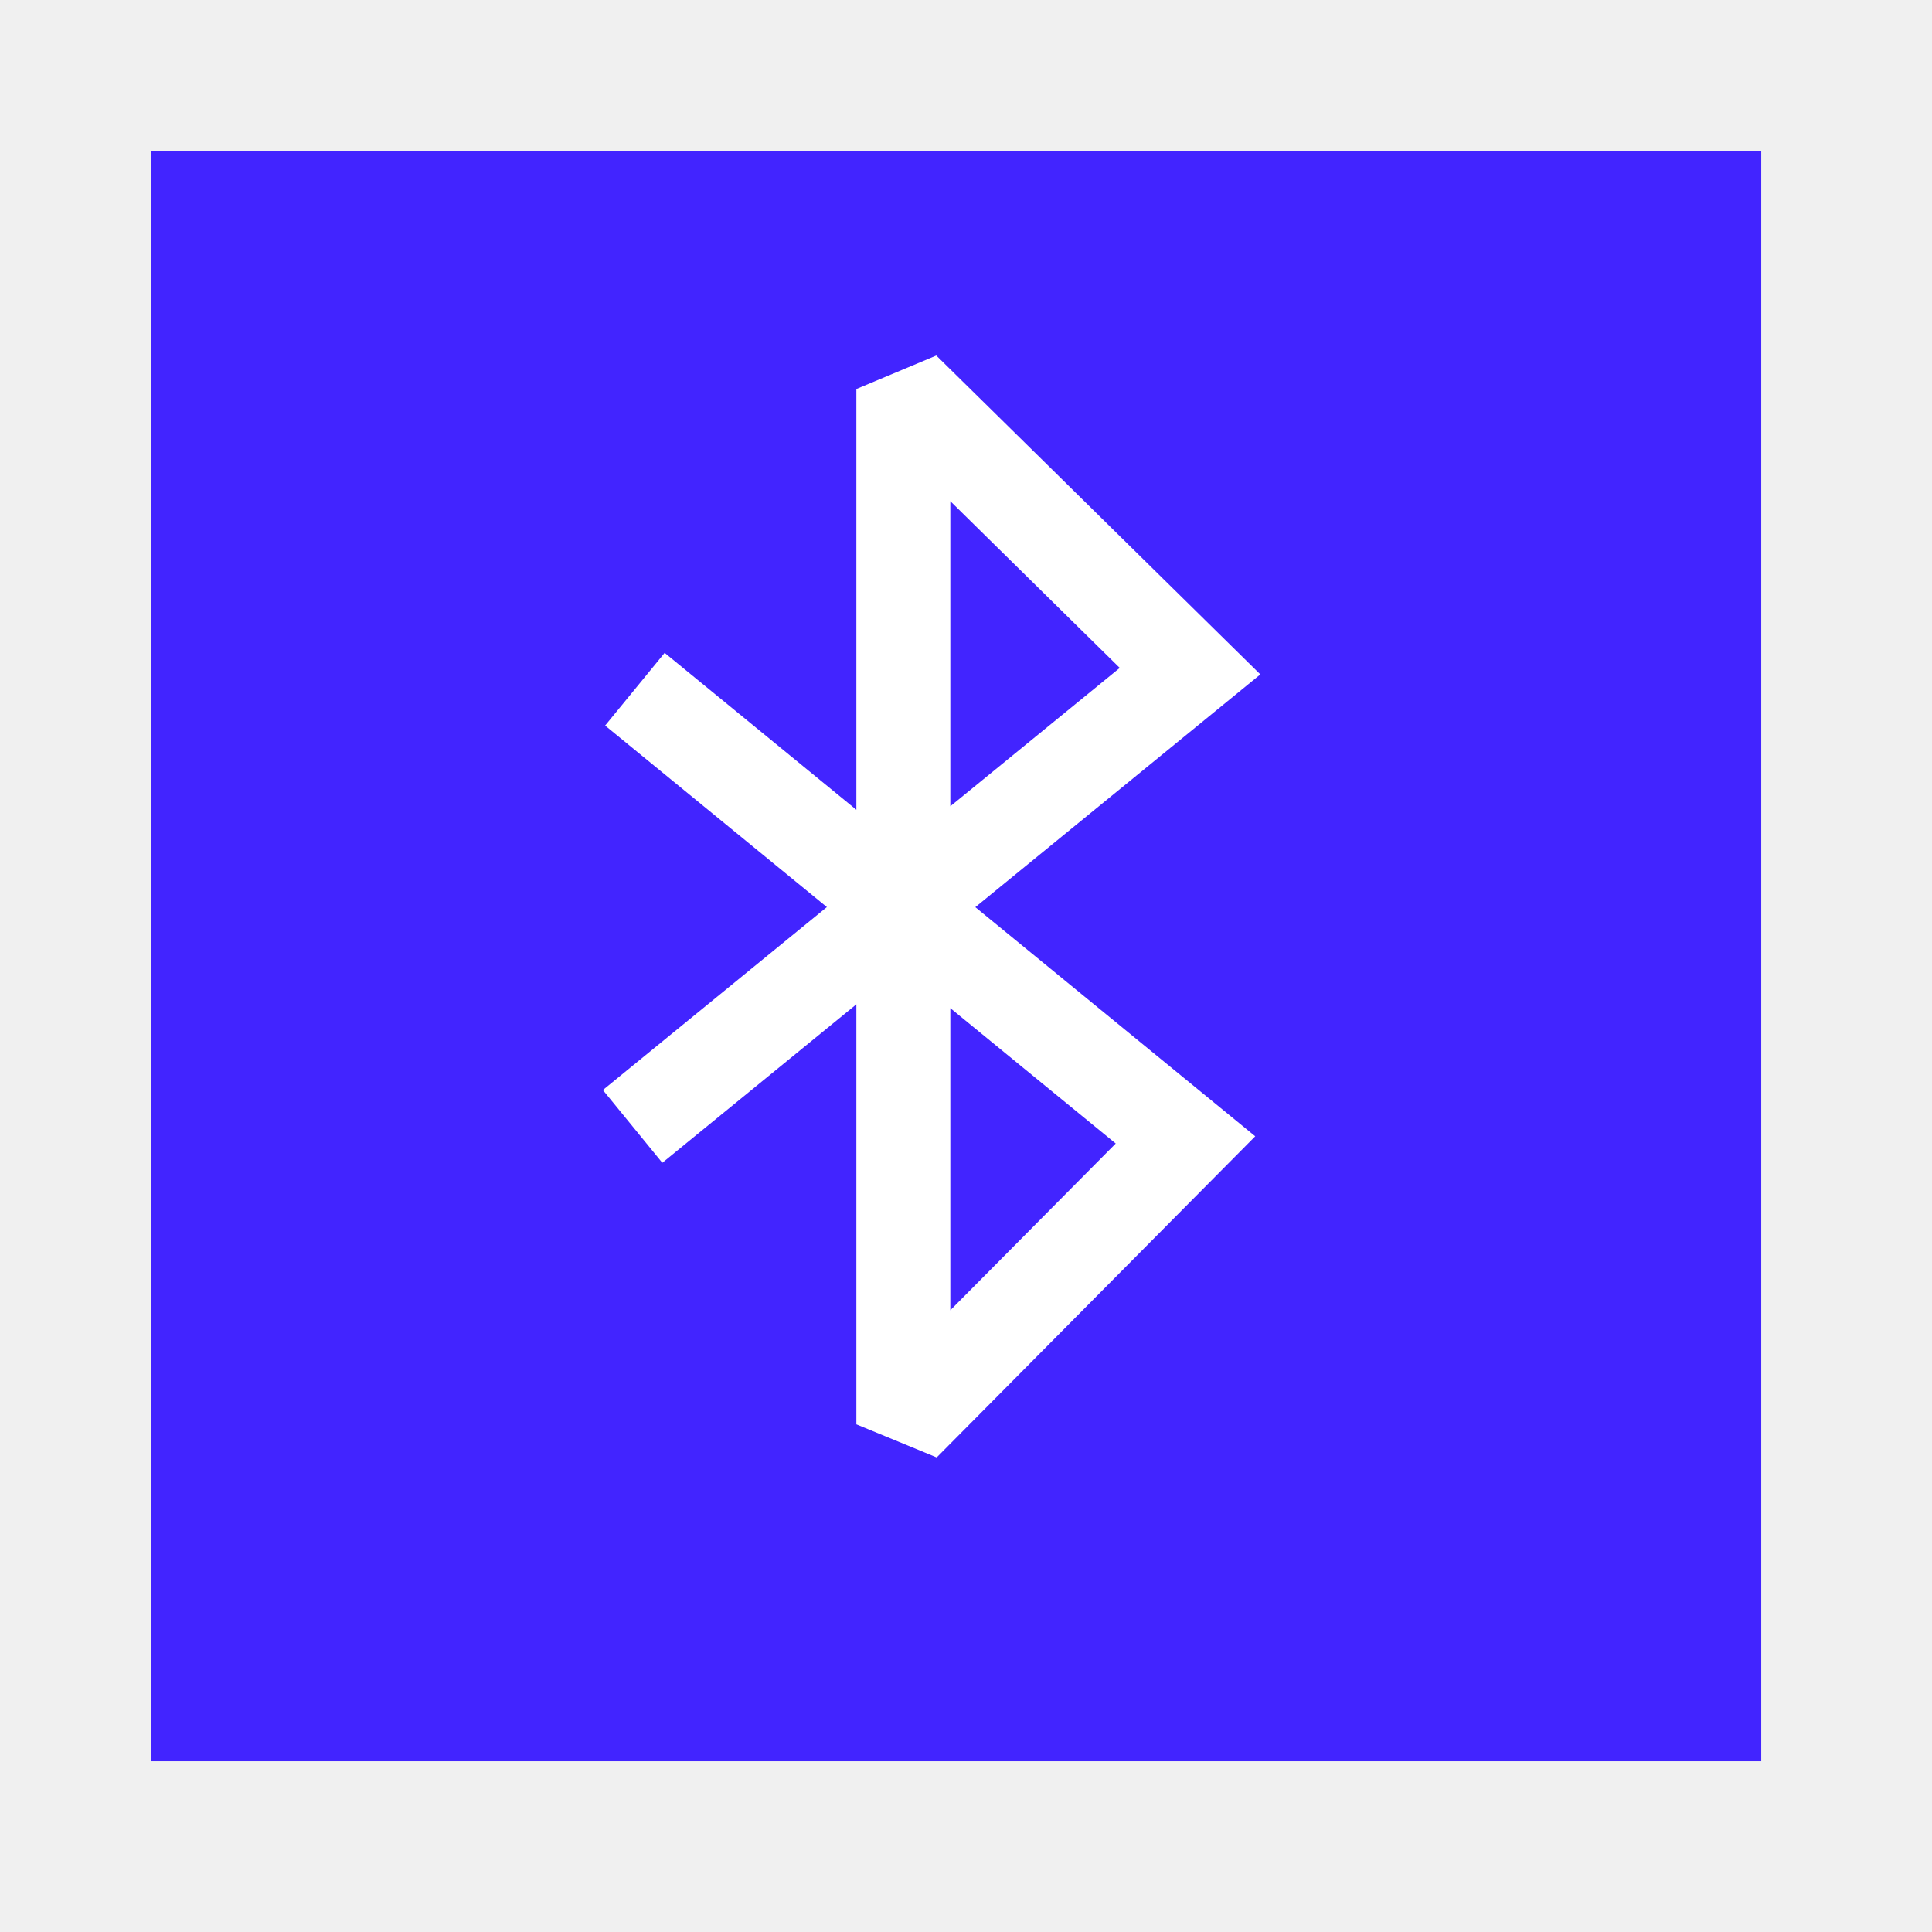
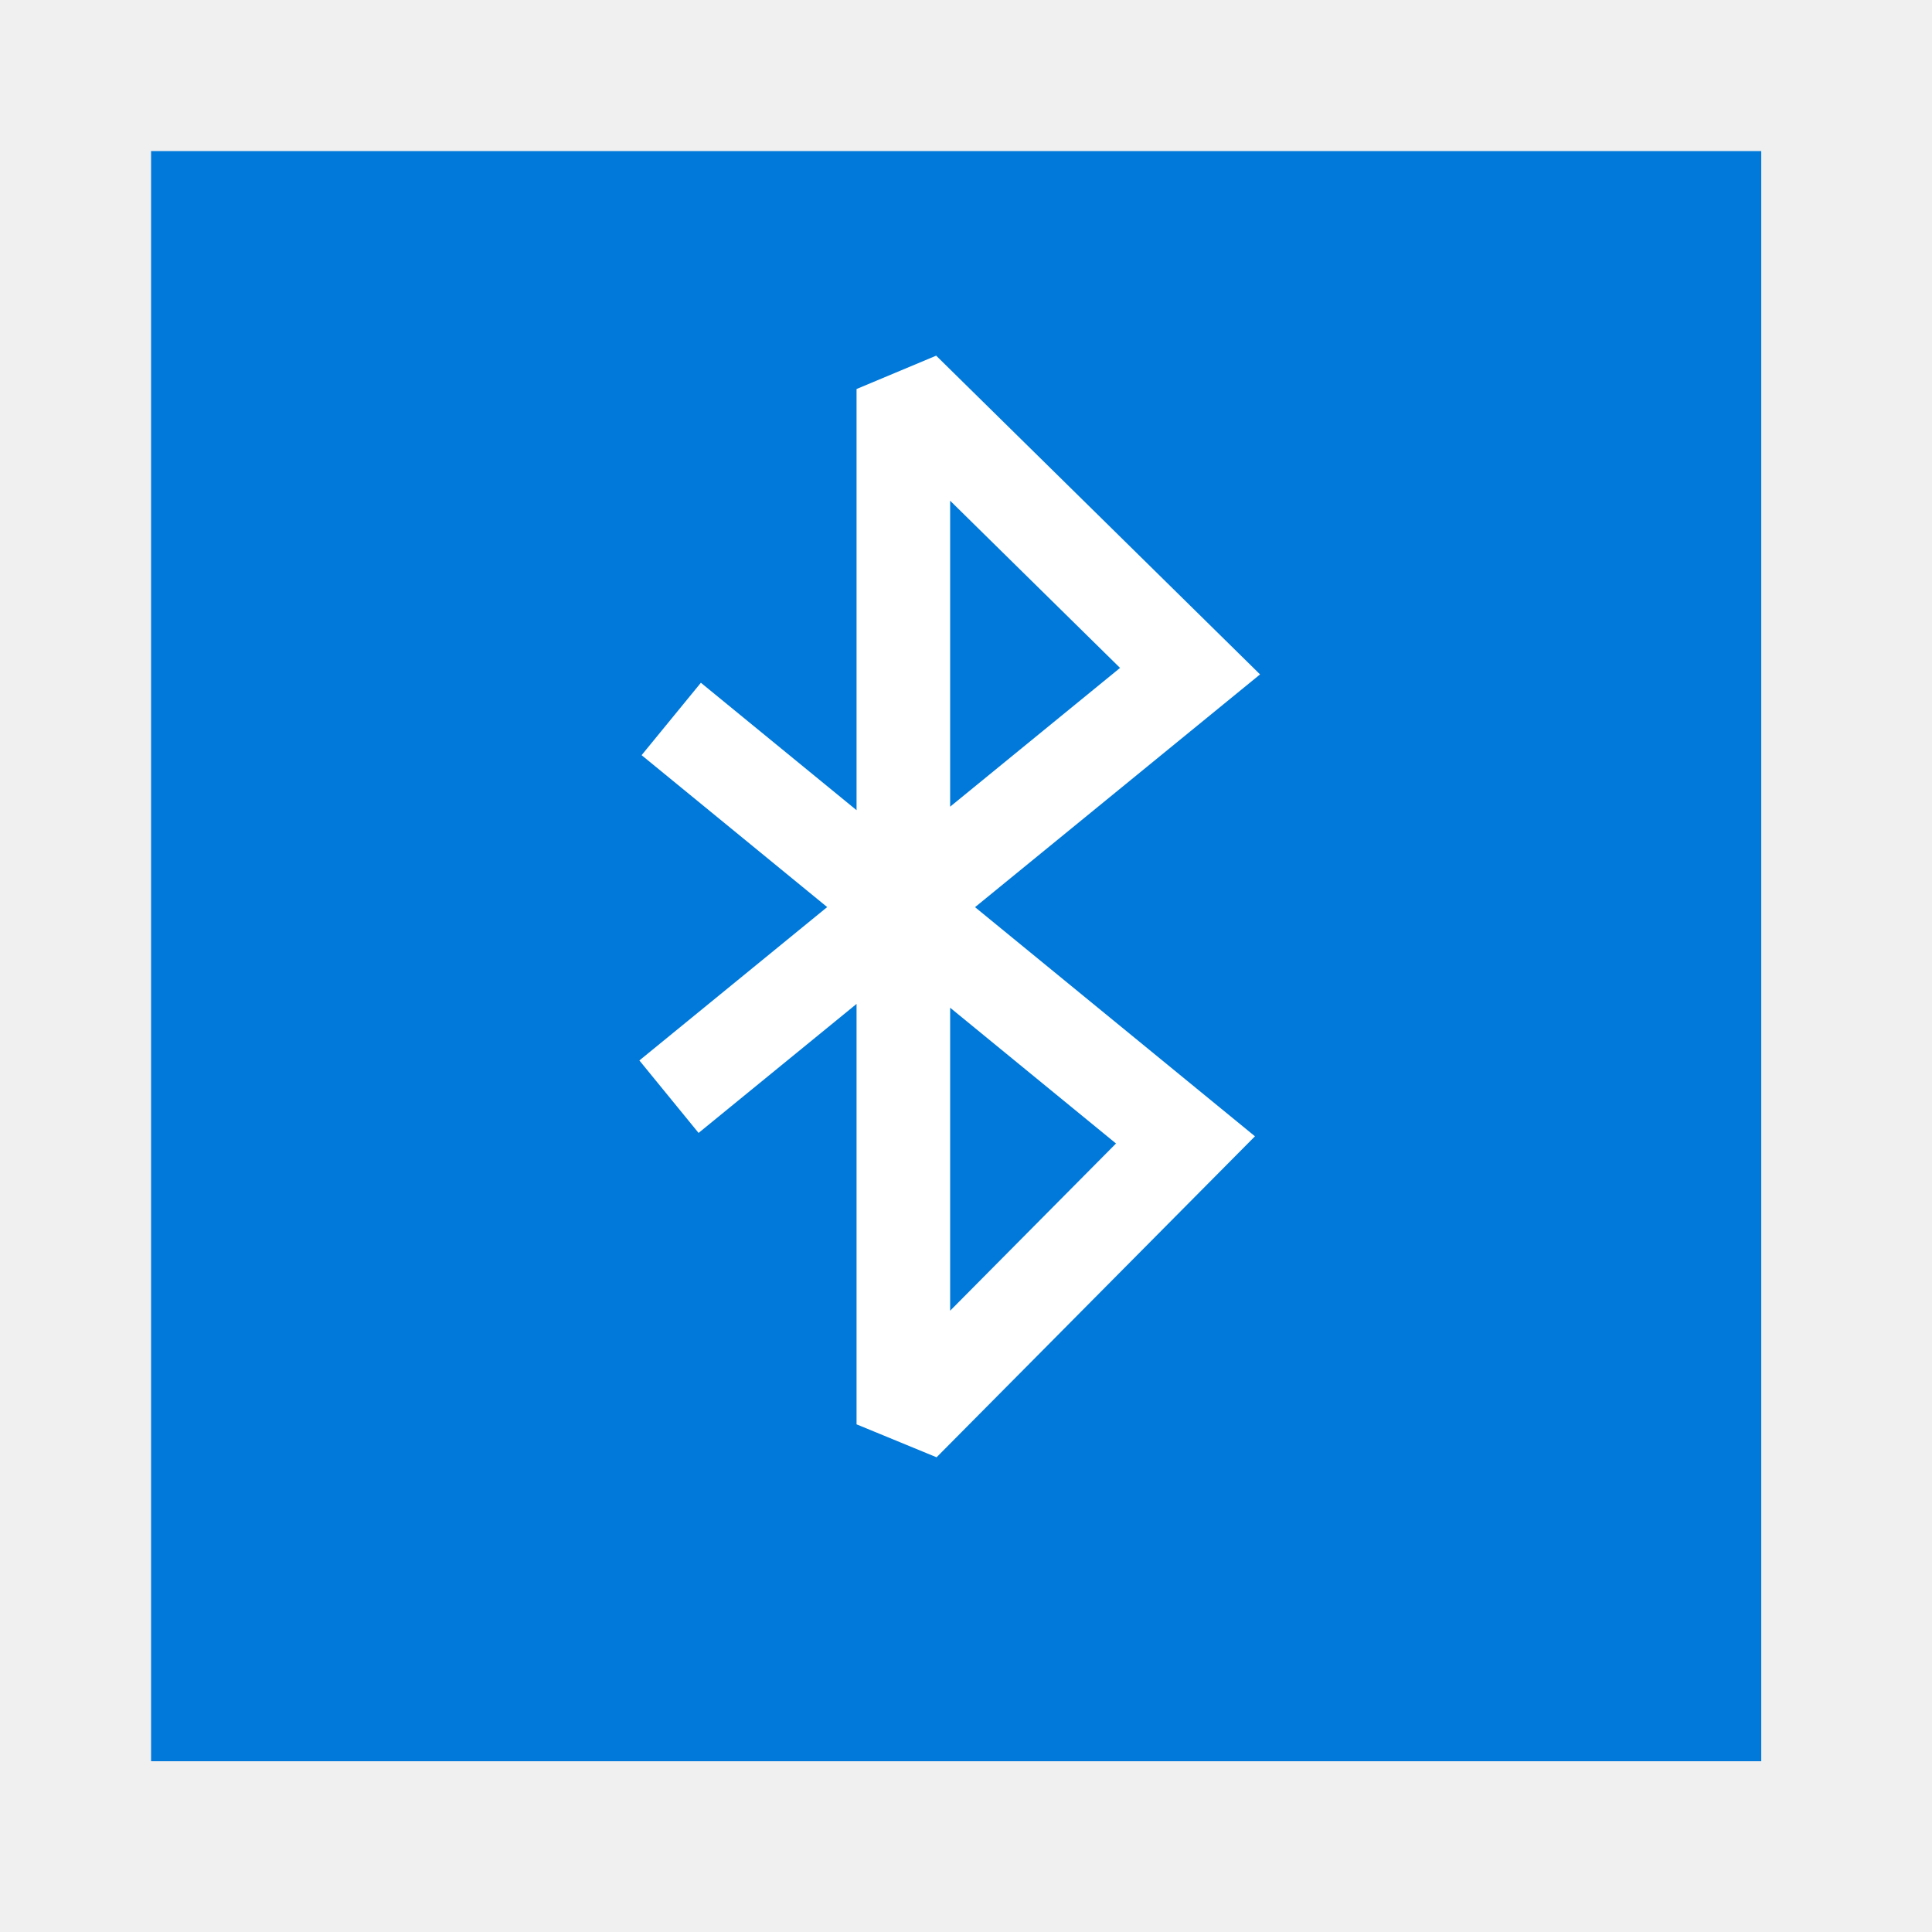
<svg xmlns="http://www.w3.org/2000/svg" width="38.4pt" height="38.4pt">
  <defs />
  <g id="layer1">
-     <rect id="shape01" transform="translate(4.00394, 4.00394)" fill="#4224ff" fill-rule="evenodd" stroke="#003bc3" stroke-width="0" stroke-linecap="square" stroke-linejoin="miter" stroke-miterlimit="2.013" width="32.003pt" height="32.003pt" />
-     <path id="shape1" transform="translate(17.7286, 10.3094)" fill="none" stroke="#ffffff" stroke-width="2.49" stroke-linecap="square" stroke-linejoin="miter" stroke-miterlimit="2.013" d="M0.06 8.744L13.688 19.899L6.211 27.437L6.211 0L13.809 7.477L0 18.754" />
+     <rect id="shape01" transform="translate(4.00394, 4.00394)" fill="#0079da" fill-rule="evenodd" stroke="#003bc3" stroke-width="0" stroke-linecap="square" stroke-linejoin="miter" stroke-miterlimit="2.013" width="32.003pt" height="32.003pt" />
+     <path id="shape1" transform="translate(17.7286, 10.3094)" fill="none" stroke="#ffffff" stroke-width="2.48" stroke-linecap="butt" stroke-linejoin="miter" stroke-miterlimit="2.013" d="M0.06 8.744L13.688 19.899L6.211 27.437L6.211 0L13.809 7.477L0 18.754" />
  </g>
</svg>
